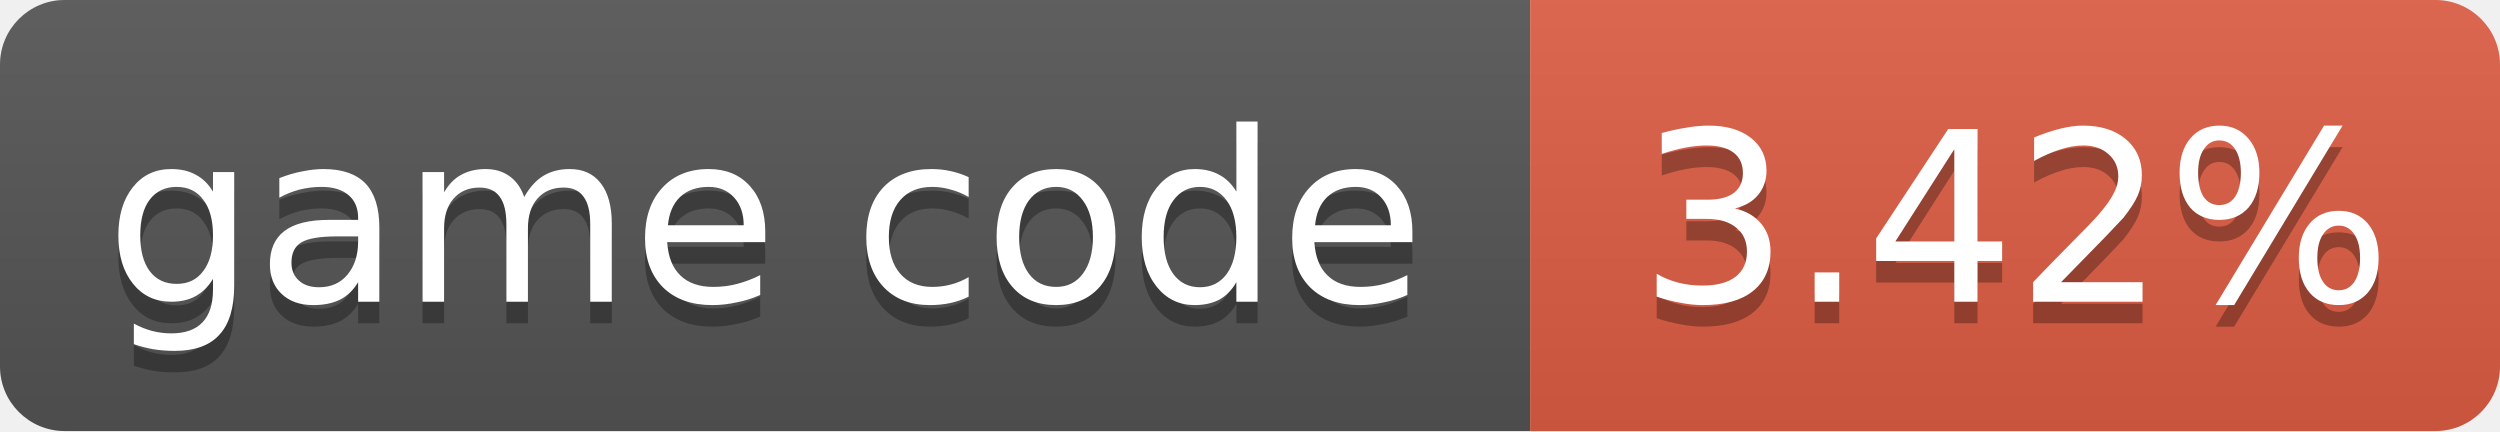
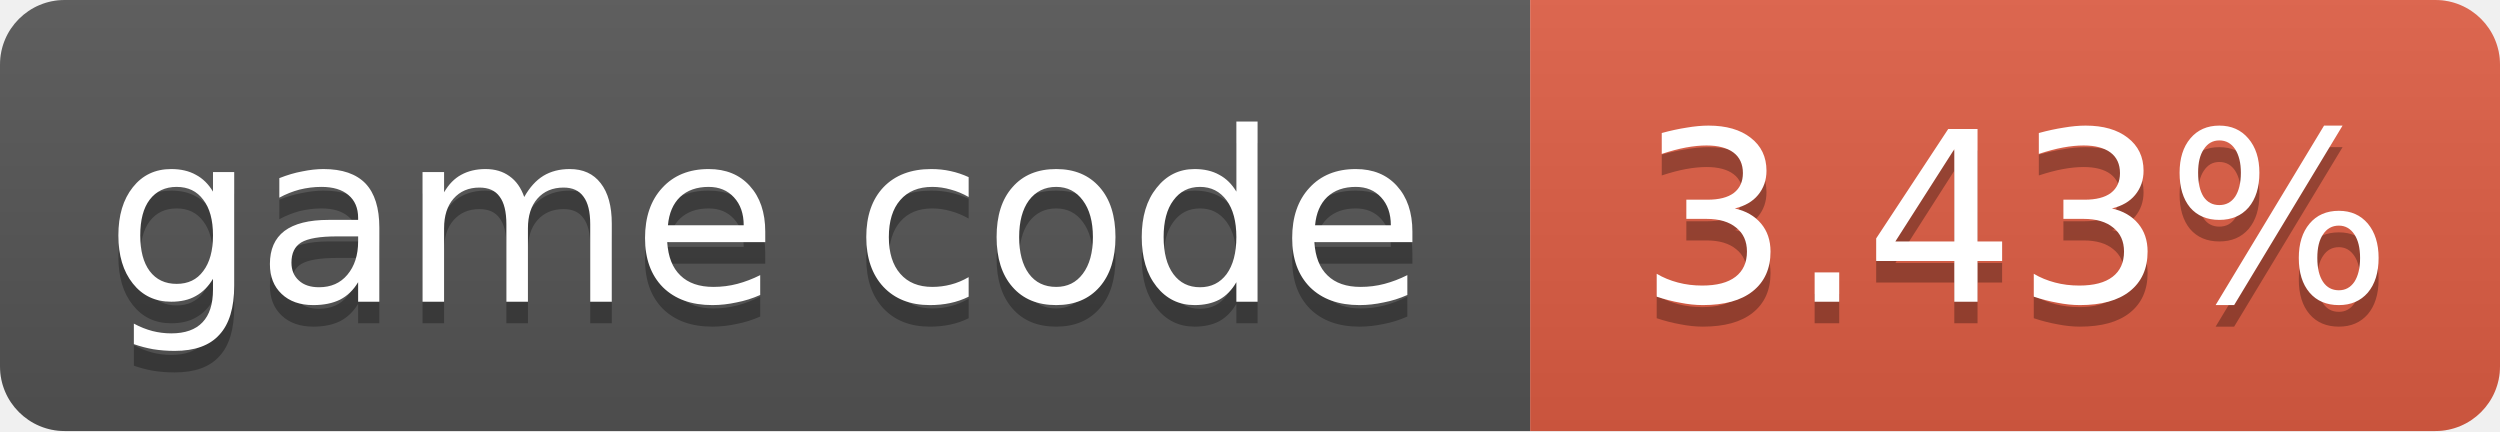
- <svg xmlns="http://www.w3.org/2000/svg" width="116" height="20" role="img" aria-label="game code: 3.42%">
+ <svg xmlns="http://www.w3.org/2000/svg" width="116" height="20" role="img" aria-label="game code: 3.43%">
  <linearGradient id="s" x2="0" y2="100%">
    <stop offset="0" stop-color="#bbb" stop-opacity=".1" />
    <stop offset="1" stop-opacity=".1" />
  </linearGradient>
  <clipPath id="r">
    <rect width="116" height="20" rx="3" fill="#fff" />
  </clipPath>
  <g clip-path="url(#r)">
    <rect width="71" height="20" fill="#555" />
    <rect x="71" width="45" height="20" fill="#e05d44" />
    <rect width="116" height="20" fill="url(#s)" />
  </g>
  <g fill="#fff" text-anchor="middle" font-family="Verdana,Geneva,DejaVu Sans,sans-serif" font-size="11">
    <text x="35.5" y="15" fill="#010101" fill-opacity=".3">game code</text>
    <text x="35.5" y="14">game code</text>
-     <text x="93.5" y="15" fill="#010101" fill-opacity=".3">3.42%</text>
-     <text x="93.5" y="14">3.42%</text>
+     <text x="93.5" y="15" fill="#010101" fill-opacity=".3">3.43%</text>
+     <text x="93.5" y="14">3.43%</text>
  </g>
</svg>
